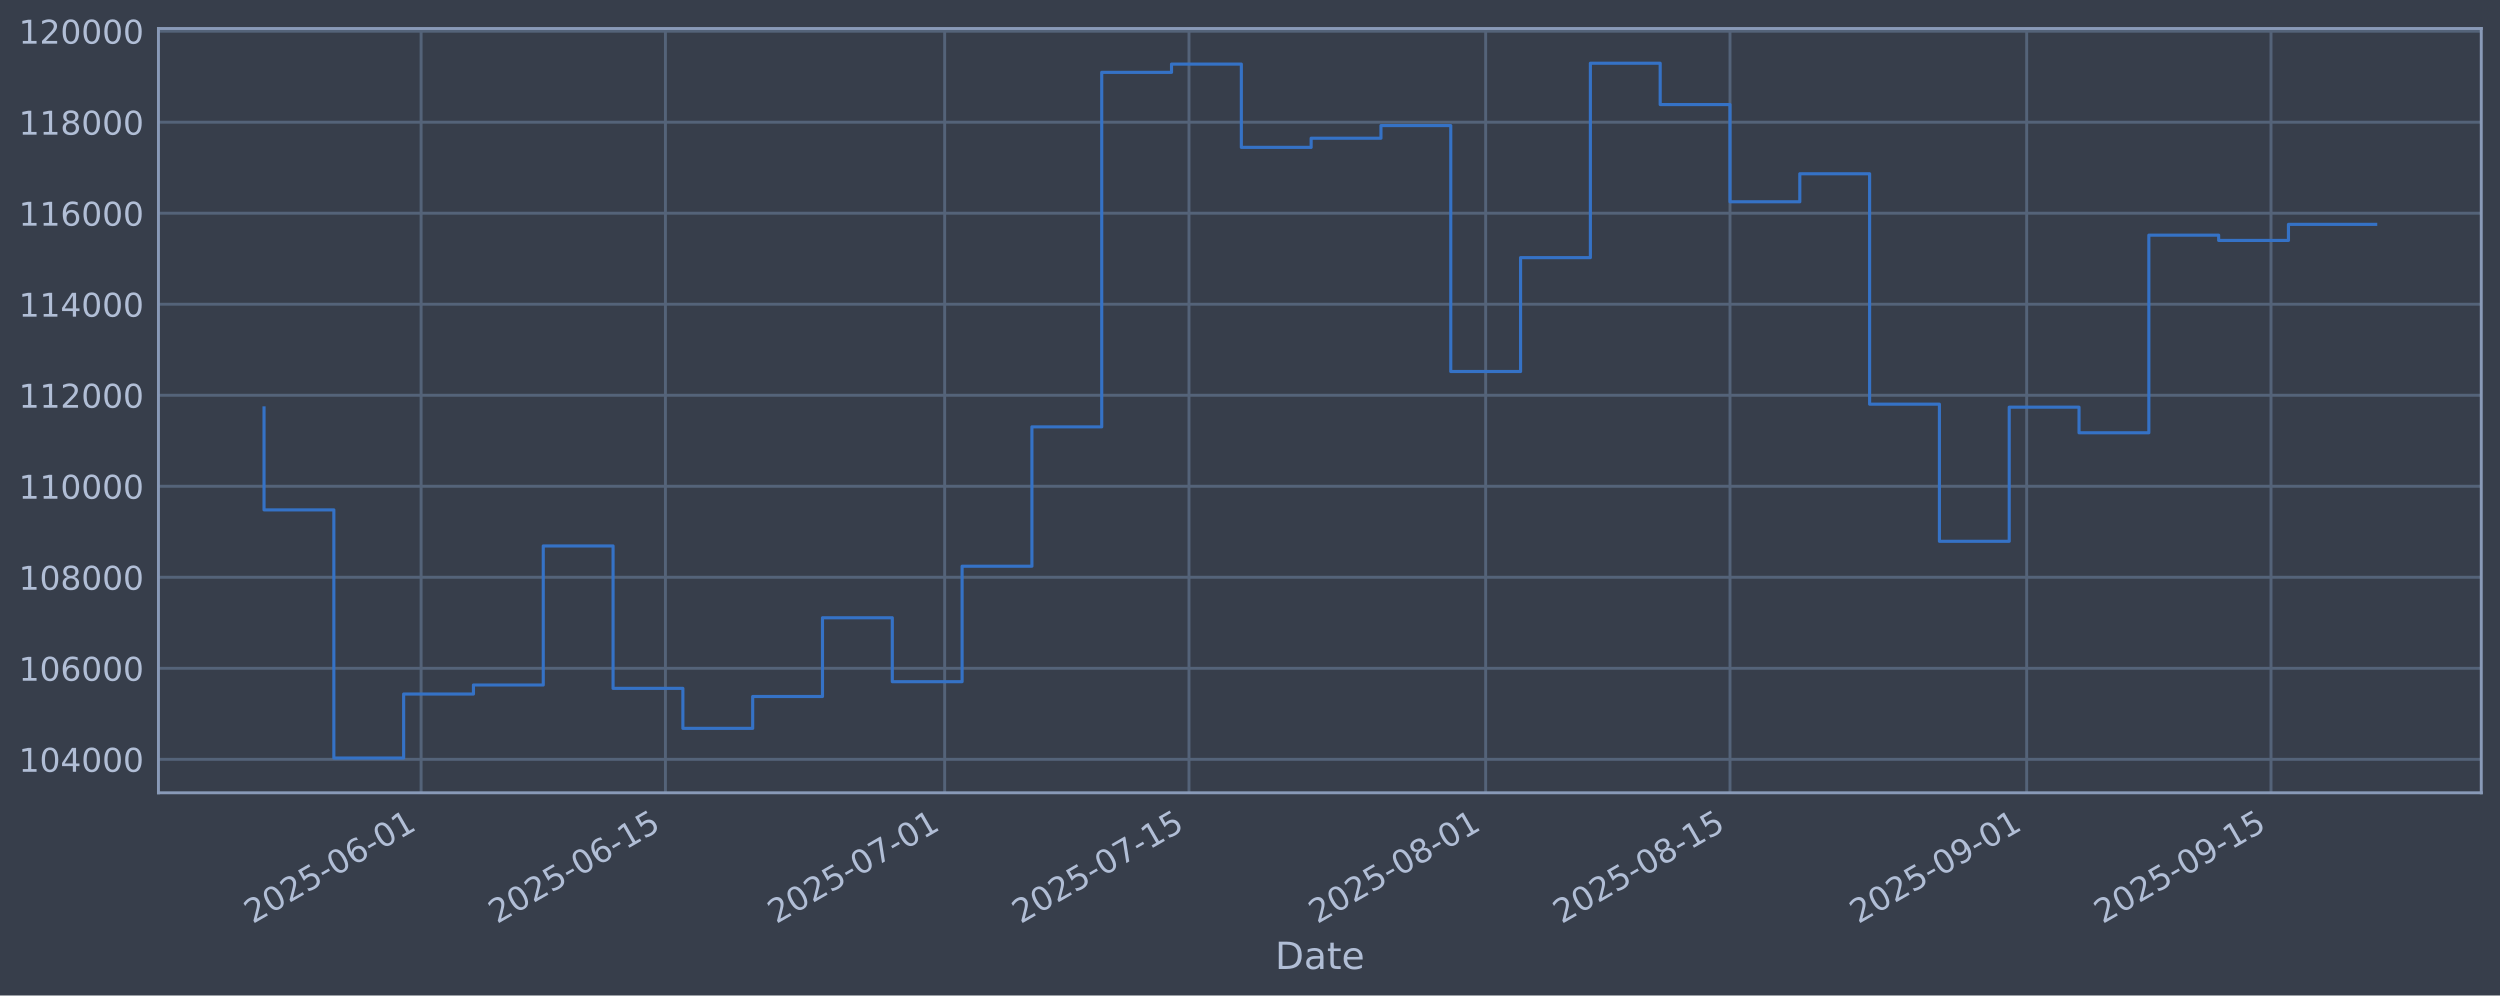
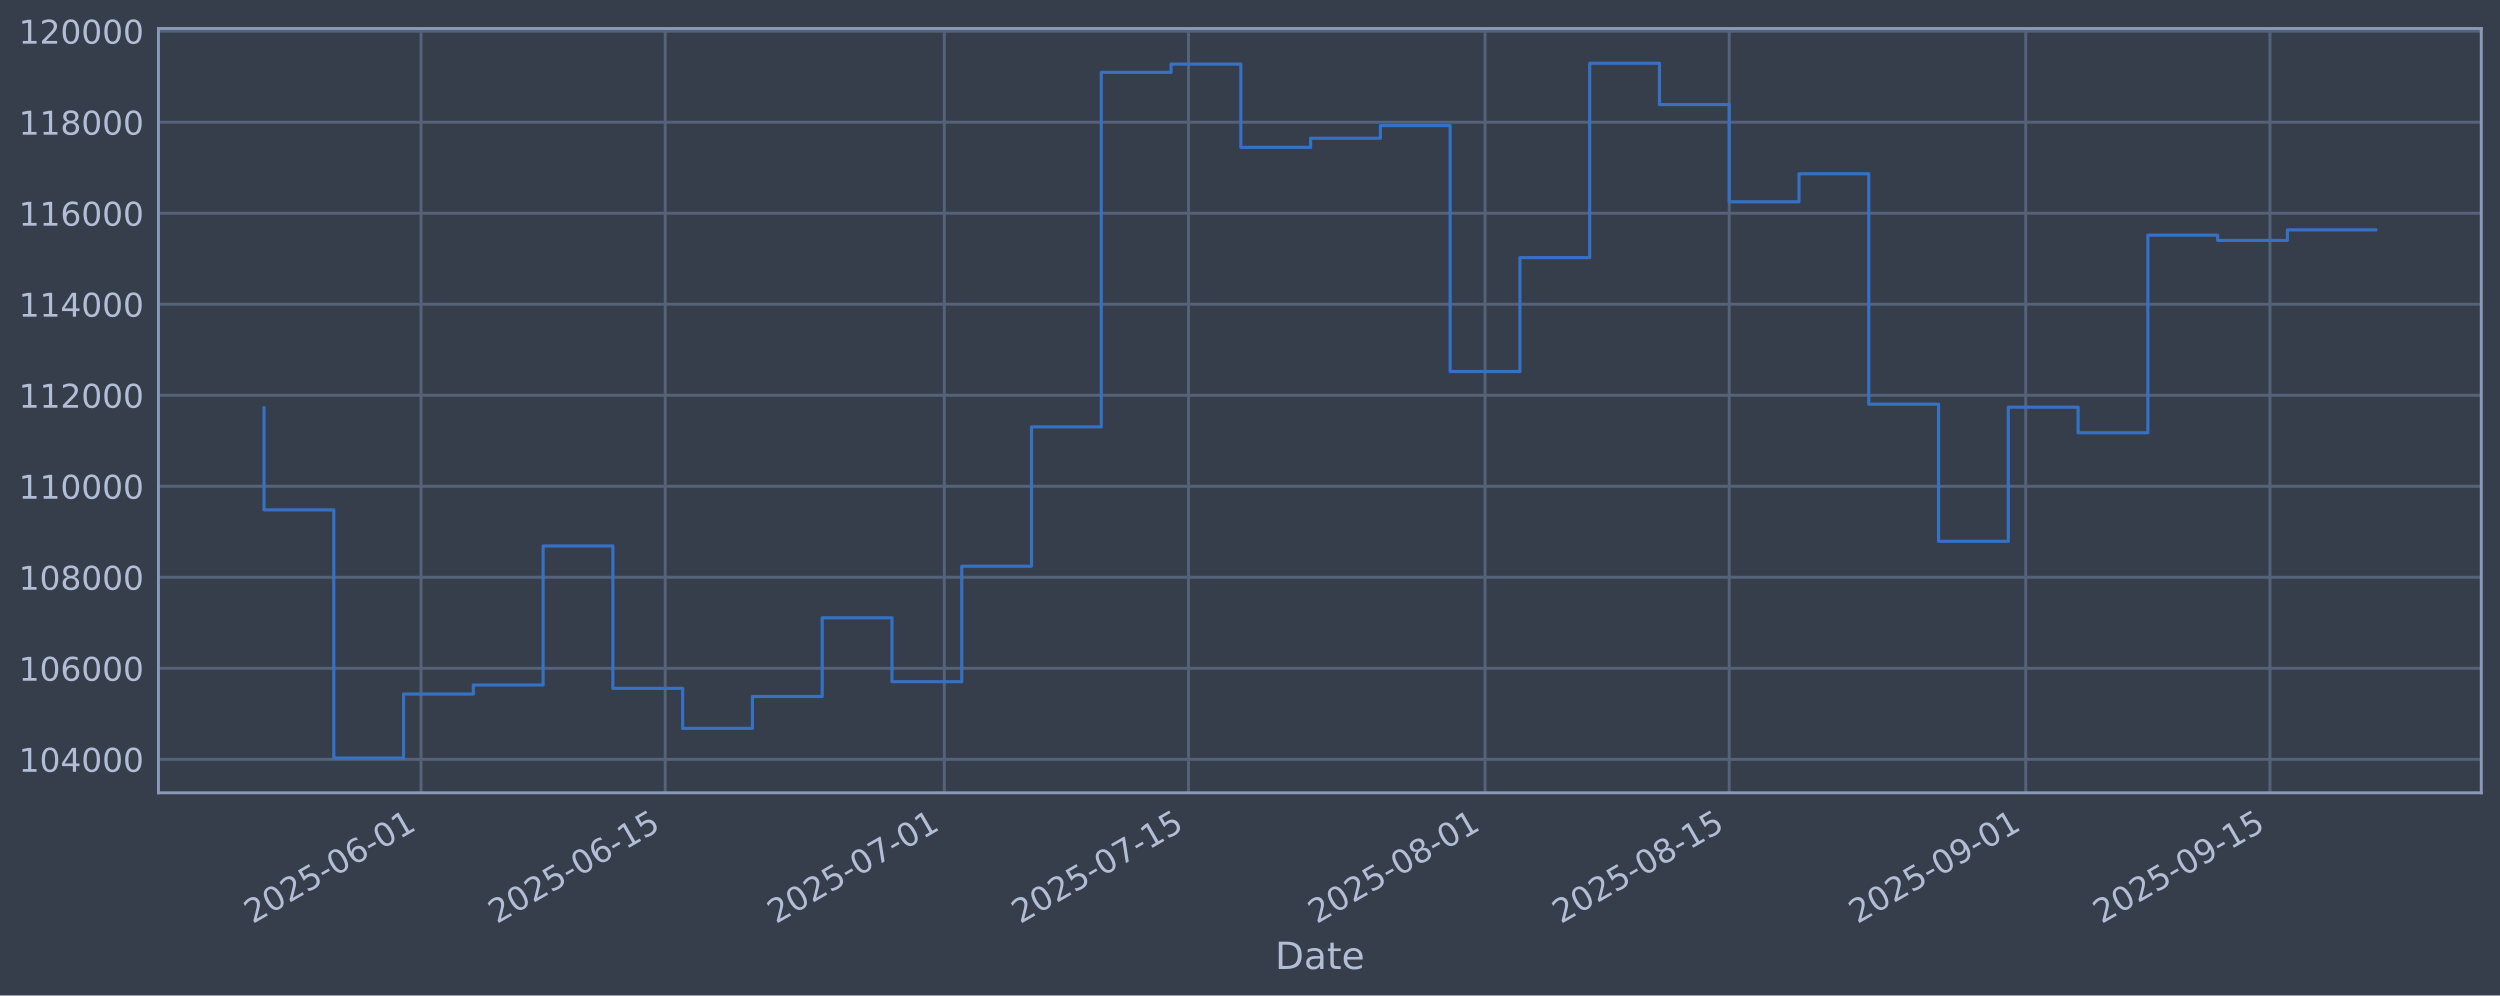
<svg xmlns="http://www.w3.org/2000/svg" xmlns:xlink="http://www.w3.org/1999/xlink" width="960.9pt" height="382.628pt" viewBox="0 0 960.9 382.628" version="1.1">
  <defs>
    <style type="text/css">*{stroke-linejoin: round; stroke-linecap: butt}</style>
  </defs>
  <g id="figure_1">
    <g id="patch_1">
      <path d="M 0 382.628  L 960.9 382.628  L 960.9 0  L 0 0  z " style="fill: #373e4b" />
    </g>
    <g id="axes_1">
      <g id="patch_2">
        <path d="M 60.901 304.718  L 953.701 304.718  L 953.701 10.958  L 60.901 10.958  z " style="fill: #373e4b" />
      </g>
      <g id="matplotlib.axis_1">
        <g id="xtick_1">
          <g id="line2d_1">
-             <path d="M 161.853 304.718  L 161.853 10.958  " clip-path="url(#p01ea0f0919)" style="fill: none; stroke: #546379; stroke-width: 1.12; stroke-linecap: square" />
+             <path d="M 161.821 304.718  L 161.821 10.958  " clip-path="url(#p59ef131685)" style="fill: none; stroke: #546379; stroke-width: 1.12; stroke-linecap: square" />
          </g>
          <g id="line2d_2" />
          <g id="text_1">
-             <g style="fill: #b1bed6" transform="translate(97.12726 355.2226) rotate(-30) scale(0.126 -0.126)">
+             <g style="fill: #b1bed6" transform="translate(97.09593 355.2226) rotate(-30) scale(0.126 -0.126)">
              <defs>
                <path id="DejaVuSans-32" d="M 1228 531  L 3431 531  L 3431 0  L 469 0  L 469 531  Q 828 903 1448 1529  Q 2069 2156 2228 2338  Q 2531 2678 2651 2914  Q 2772 3150 2772 3378  Q 2772 3750 2511 3984  Q 2250 4219 1831 4219  Q 1534 4219 1204 4116  Q 875 4013 500 3803  L 500 4441  Q 881 4594 1212 4672  Q 1544 4750 1819 4750  Q 2544 4750 2975 4387  Q 3406 4025 3406 3419  Q 3406 3131 3298 2873  Q 3191 2616 2906 2266  Q 2828 2175 2409 1742  Q 1991 1309 1228 531  z " transform="scale(0.015625)" />
                <path id="DejaVuSans-30" d="M 2034 4250  Q 1547 4250 1301 3770  Q 1056 3291 1056 2328  Q 1056 1369 1301 889  Q 1547 409 2034 409  Q 2525 409 2770 889  Q 3016 1369 3016 2328  Q 3016 3291 2770 3770  Q 2525 4250 2034 4250  z M 2034 4750  Q 2819 4750 3233 4129  Q 3647 3509 3647 2328  Q 3647 1150 3233 529  Q 2819 -91 2034 -91  Q 1250 -91 836 529  Q 422 1150 422 2328  Q 422 3509 836 4129  Q 1250 4750 2034 4750  z " transform="scale(0.015625)" />
                <path id="DejaVuSans-35" d="M 691 4666  L 3169 4666  L 3169 4134  L 1269 4134  L 1269 2991  Q 1406 3038 1543 3061  Q 1681 3084 1819 3084  Q 2600 3084 3056 2656  Q 3513 2228 3513 1497  Q 3513 744 3044 326  Q 2575 -91 1722 -91  Q 1428 -91 1123 -41  Q 819 9 494 109  L 494 744  Q 775 591 1075 516  Q 1375 441 1709 441  Q 2250 441 2565 725  Q 2881 1009 2881 1497  Q 2881 1984 2565 2268  Q 2250 2553 1709 2553  Q 1456 2553 1204 2497  Q 953 2441 691 2322  L 691 4666  z " transform="scale(0.015625)" />
                <path id="DejaVuSans-2d" d="M 313 2009  L 1997 2009  L 1997 1497  L 313 1497  L 313 2009  z " transform="scale(0.015625)" />
                <path id="DejaVuSans-36" d="M 2113 2584  Q 1688 2584 1439 2293  Q 1191 2003 1191 1497  Q 1191 994 1439 701  Q 1688 409 2113 409  Q 2538 409 2786 701  Q 3034 994 3034 1497  Q 3034 2003 2786 2293  Q 2538 2584 2113 2584  z M 3366 4563  L 3366 3988  Q 3128 4100 2886 4159  Q 2644 4219 2406 4219  Q 1781 4219 1451 3797  Q 1122 3375 1075 2522  Q 1259 2794 1537 2939  Q 1816 3084 2150 3084  Q 2853 3084 3261 2657  Q 3669 2231 3669 1497  Q 3669 778 3244 343  Q 2819 -91 2113 -91  Q 1303 -91 875 529  Q 447 1150 447 2328  Q 447 3434 972 4092  Q 1497 4750 2381 4750  Q 2619 4750 2861 4703  Q 3103 4656 3366 4563  z " transform="scale(0.015625)" />
                <path id="DejaVuSans-31" d="M 794 531  L 1825 531  L 1825 4091  L 703 3866  L 703 4441  L 1819 4666  L 2450 4666  L 2450 531  L 3481 531  L 3481 0  L 794 0  L 794 531  z " transform="scale(0.015625)" />
              </defs>
              <use xlink:href="#DejaVuSans-32" />
              <use xlink:href="#DejaVuSans-30" transform="translate(63.62305 0)" />
              <use xlink:href="#DejaVuSans-32" transform="translate(127.2461 0)" />
              <use xlink:href="#DejaVuSans-35" transform="translate(190.8691 0)" />
              <use xlink:href="#DejaVuSans-2d" transform="translate(254.4922 0)" />
              <use xlink:href="#DejaVuSans-30" transform="translate(290.5762 0)" />
              <use xlink:href="#DejaVuSans-36" transform="translate(354.1992 0)" />
              <use xlink:href="#DejaVuSans-2d" transform="translate(417.8223 0)" />
              <use xlink:href="#DejaVuSans-30" transform="translate(453.9062 0)" />
              <use xlink:href="#DejaVuSans-31" transform="translate(517.5293 0)" />
            </g>
          </g>
        </g>
        <g id="xtick_2">
          <g id="line2d_3">
-             <path d="M 255.762 304.718  L 255.762 10.958  " clip-path="url(#p01ea0f0919)" style="fill: none; stroke: #546379; stroke-width: 1.12; stroke-linecap: square" />
+             <path d="M 255.682 304.718  L 255.682 10.958  " clip-path="url(#p59ef131685)" style="fill: none; stroke: #546379; stroke-width: 1.12; stroke-linecap: square" />
          </g>
          <g id="line2d_4" />
          <g id="text_2">
-             <g style="fill: #b1bed6" transform="translate(191.0368 355.2226) rotate(-30) scale(0.126 -0.126)">
+             <g style="fill: #b1bed6" transform="translate(190.9568 355.2226) rotate(-30) scale(0.126 -0.126)">
              <use xlink:href="#DejaVuSans-32" />
              <use xlink:href="#DejaVuSans-30" transform="translate(63.62305 0)" />
              <use xlink:href="#DejaVuSans-32" transform="translate(127.2461 0)" />
              <use xlink:href="#DejaVuSans-35" transform="translate(190.8691 0)" />
              <use xlink:href="#DejaVuSans-2d" transform="translate(254.4922 0)" />
              <use xlink:href="#DejaVuSans-30" transform="translate(290.5762 0)" />
              <use xlink:href="#DejaVuSans-36" transform="translate(354.1992 0)" />
              <use xlink:href="#DejaVuSans-2d" transform="translate(417.8223 0)" />
              <use xlink:href="#DejaVuSans-31" transform="translate(453.9062 0)" />
              <use xlink:href="#DejaVuSans-35" transform="translate(517.5293 0)" />
            </g>
          </g>
        </g>
        <g id="xtick_3">
          <g id="line2d_5">
-             <path d="M 363.088 304.718  L 363.088 10.958  " clip-path="url(#p01ea0f0919)" style="fill: none; stroke: #546379; stroke-width: 1.12; stroke-linecap: square" />
+             <path d="M 362.952 304.718  L 362.952 10.958  " clip-path="url(#p59ef131685)" style="fill: none; stroke: #546379; stroke-width: 1.12; stroke-linecap: square" />
          </g>
          <g id="line2d_6" />
          <g id="text_3">
-             <g style="fill: #b1bed6" transform="translate(298.3621 355.2226) rotate(-30) scale(0.126 -0.126)">
+             <g style="fill: #b1bed6" transform="translate(298.2263 355.2226) rotate(-30) scale(0.126 -0.126)">
              <defs>
                <path id="DejaVuSans-37" d="M 525 4666  L 3525 4666  L 3525 4397  L 1831 0  L 1172 0  L 2766 4134  L 525 4134  L 525 4666  z " transform="scale(0.015625)" />
              </defs>
              <use xlink:href="#DejaVuSans-32" />
              <use xlink:href="#DejaVuSans-30" transform="translate(63.62305 0)" />
              <use xlink:href="#DejaVuSans-32" transform="translate(127.2461 0)" />
              <use xlink:href="#DejaVuSans-35" transform="translate(190.8691 0)" />
              <use xlink:href="#DejaVuSans-2d" transform="translate(254.4922 0)" />
              <use xlink:href="#DejaVuSans-30" transform="translate(290.5762 0)" />
              <use xlink:href="#DejaVuSans-37" transform="translate(354.1992 0)" />
              <use xlink:href="#DejaVuSans-2d" transform="translate(417.8223 0)" />
              <use xlink:href="#DejaVuSans-30" transform="translate(453.9062 0)" />
              <use xlink:href="#DejaVuSans-31" transform="translate(517.5293 0)" />
            </g>
          </g>
        </g>
        <g id="xtick_4">
          <g id="line2d_7">
-             <path d="M 456.997 304.718  L 456.997 10.958  " clip-path="url(#p01ea0f0919)" style="fill: none; stroke: #546379; stroke-width: 1.12; stroke-linecap: square" />
+             <path d="M 456.813 304.718  L 456.813 10.958  " clip-path="url(#p59ef131685)" style="fill: none; stroke: #546379; stroke-width: 1.12; stroke-linecap: square" />
          </g>
          <g id="line2d_8" />
          <g id="text_4">
-             <g style="fill: #b1bed6" transform="translate(392.2717 355.2226) rotate(-30) scale(0.126 -0.126)">
+             <g style="fill: #b1bed6" transform="translate(392.0872 355.2226) rotate(-30) scale(0.126 -0.126)">
              <use xlink:href="#DejaVuSans-32" />
              <use xlink:href="#DejaVuSans-30" transform="translate(63.62305 0)" />
              <use xlink:href="#DejaVuSans-32" transform="translate(127.2461 0)" />
              <use xlink:href="#DejaVuSans-35" transform="translate(190.8691 0)" />
              <use xlink:href="#DejaVuSans-2d" transform="translate(254.4922 0)" />
              <use xlink:href="#DejaVuSans-30" transform="translate(290.5762 0)" />
              <use xlink:href="#DejaVuSans-37" transform="translate(354.1992 0)" />
              <use xlink:href="#DejaVuSans-2d" transform="translate(417.8223 0)" />
              <use xlink:href="#DejaVuSans-31" transform="translate(453.9062 0)" />
              <use xlink:href="#DejaVuSans-35" transform="translate(517.5293 0)" />
            </g>
          </g>
        </g>
        <g id="xtick_5">
          <g id="line2d_9">
-             <path d="M 571.03 304.718  L 571.03 10.958  " clip-path="url(#p01ea0f0919)" style="fill: none; stroke: #546379; stroke-width: 1.12; stroke-linecap: square" />
+             <path d="M 570.787 304.718  L 570.787 10.958  " clip-path="url(#p59ef131685)" style="fill: none; stroke: #546379; stroke-width: 1.12; stroke-linecap: square" />
          </g>
          <g id="line2d_10" />
          <g id="text_5">
-             <g style="fill: #b1bed6" transform="translate(506.3047 355.2226) rotate(-30) scale(0.126 -0.126)">
+             <g style="fill: #b1bed6" transform="translate(506.0611 355.2226) rotate(-30) scale(0.126 -0.126)">
              <defs>
                <path id="DejaVuSans-38" d="M 2034 2216  Q 1584 2216 1326 1975  Q 1069 1734 1069 1313  Q 1069 891 1326 650  Q 1584 409 2034 409  Q 2484 409 2743 651  Q 3003 894 3003 1313  Q 3003 1734 2745 1975  Q 2488 2216 2034 2216  z M 1403 2484  Q 997 2584 770 2862  Q 544 3141 544 3541  Q 544 4100 942 4425  Q 1341 4750 2034 4750  Q 2731 4750 3128 4425  Q 3525 4100 3525 3541  Q 3525 3141 3298 2862  Q 3072 2584 2669 2484  Q 3125 2378 3379 2068  Q 3634 1759 3634 1313  Q 3634 634 3220 271  Q 2806 -91 2034 -91  Q 1263 -91 848 271  Q 434 634 434 1313  Q 434 1759 690 2068  Q 947 2378 1403 2484  z M 1172 3481  Q 1172 3119 1398 2916  Q 1625 2713 2034 2713  Q 2441 2713 2670 2916  Q 2900 3119 2900 3481  Q 2900 3844 2670 4047  Q 2441 4250 2034 4250  Q 1625 4250 1398 4047  Q 1172 3844 1172 3481  z " transform="scale(0.015625)" />
              </defs>
              <use xlink:href="#DejaVuSans-32" />
              <use xlink:href="#DejaVuSans-30" transform="translate(63.62305 0)" />
              <use xlink:href="#DejaVuSans-32" transform="translate(127.2461 0)" />
              <use xlink:href="#DejaVuSans-35" transform="translate(190.8691 0)" />
              <use xlink:href="#DejaVuSans-2d" transform="translate(254.4922 0)" />
              <use xlink:href="#DejaVuSans-30" transform="translate(290.5762 0)" />
              <use xlink:href="#DejaVuSans-38" transform="translate(354.1992 0)" />
              <use xlink:href="#DejaVuSans-2d" transform="translate(417.8223 0)" />
              <use xlink:href="#DejaVuSans-30" transform="translate(453.9062 0)" />
              <use xlink:href="#DejaVuSans-31" transform="translate(517.5293 0)" />
            </g>
          </g>
        </g>
        <g id="xtick_6">
          <g id="line2d_11">
-             <path d="M 664.94 304.718  L 664.94 10.958  " clip-path="url(#p01ea0f0919)" style="fill: none; stroke: #546379; stroke-width: 1.12; stroke-linecap: square" />
+             <path d="M 664.647 304.718  L 664.647 10.958  " clip-path="url(#p59ef131685)" style="fill: none; stroke: #546379; stroke-width: 1.12; stroke-linecap: square" />
          </g>
          <g id="line2d_12" />
          <g id="text_6">
-             <g style="fill: #b1bed6" transform="translate(600.2143 355.2226) rotate(-30) scale(0.126 -0.126)">
+             <g style="fill: #b1bed6" transform="translate(599.922 355.2226) rotate(-30) scale(0.126 -0.126)">
              <use xlink:href="#DejaVuSans-32" />
              <use xlink:href="#DejaVuSans-30" transform="translate(63.62305 0)" />
              <use xlink:href="#DejaVuSans-32" transform="translate(127.2461 0)" />
              <use xlink:href="#DejaVuSans-35" transform="translate(190.8691 0)" />
              <use xlink:href="#DejaVuSans-2d" transform="translate(254.4922 0)" />
              <use xlink:href="#DejaVuSans-30" transform="translate(290.5762 0)" />
              <use xlink:href="#DejaVuSans-38" transform="translate(354.1992 0)" />
              <use xlink:href="#DejaVuSans-2d" transform="translate(417.8223 0)" />
              <use xlink:href="#DejaVuSans-31" transform="translate(453.9062 0)" />
              <use xlink:href="#DejaVuSans-35" transform="translate(517.5293 0)" />
            </g>
          </g>
        </g>
        <g id="xtick_7">
          <g id="line2d_13">
-             <path d="M 778.973 304.718  L 778.973 10.958  " clip-path="url(#p01ea0f0919)" style="fill: none; stroke: #546379; stroke-width: 1.12; stroke-linecap: square" />
+             <path d="M 778.621 304.718  L 778.621 10.958  " clip-path="url(#p59ef131685)" style="fill: none; stroke: #546379; stroke-width: 1.12; stroke-linecap: square" />
          </g>
          <g id="line2d_14" />
          <g id="text_7">
-             <g style="fill: #b1bed6" transform="translate(714.2474 355.2226) rotate(-30) scale(0.126 -0.126)">
+             <g style="fill: #b1bed6" transform="translate(713.8958 355.2226) rotate(-30) scale(0.126 -0.126)">
              <defs>
                <path id="DejaVuSans-39" d="M 703 97  L 703 672  Q 941 559 1184 500  Q 1428 441 1663 441  Q 2288 441 2617 861  Q 2947 1281 2994 2138  Q 2813 1869 2534 1725  Q 2256 1581 1919 1581  Q 1219 1581 811 2004  Q 403 2428 403 3163  Q 403 3881 828 4315  Q 1253 4750 1959 4750  Q 2769 4750 3195 4129  Q 3622 3509 3622 2328  Q 3622 1225 3098 567  Q 2575 -91 1691 -91  Q 1453 -91 1209 -44  Q 966 3 703 97  z M 1959 2075  Q 2384 2075 2632 2365  Q 2881 2656 2881 3163  Q 2881 3666 2632 3958  Q 2384 4250 1959 4250  Q 1534 4250 1286 3958  Q 1038 3666 1038 3163  Q 1038 2656 1286 2365  Q 1534 2075 1959 2075  z " transform="scale(0.015625)" />
              </defs>
              <use xlink:href="#DejaVuSans-32" />
              <use xlink:href="#DejaVuSans-30" transform="translate(63.62305 0)" />
              <use xlink:href="#DejaVuSans-32" transform="translate(127.2461 0)" />
              <use xlink:href="#DejaVuSans-35" transform="translate(190.8691 0)" />
              <use xlink:href="#DejaVuSans-2d" transform="translate(254.4922 0)" />
              <use xlink:href="#DejaVuSans-30" transform="translate(290.5762 0)" />
              <use xlink:href="#DejaVuSans-39" transform="translate(354.1992 0)" />
              <use xlink:href="#DejaVuSans-2d" transform="translate(417.8223 0)" />
              <use xlink:href="#DejaVuSans-30" transform="translate(453.9062 0)" />
              <use xlink:href="#DejaVuSans-31" transform="translate(517.5293 0)" />
            </g>
          </g>
        </g>
        <g id="xtick_8">
          <g id="line2d_15">
-             <path d="M 872.882 304.718  L 872.882 10.958  " clip-path="url(#p01ea0f0919)" style="fill: none; stroke: #546379; stroke-width: 1.12; stroke-linecap: square" />
+             <path d="M 872.482 304.718  L 872.482 10.958  " clip-path="url(#p59ef131685)" style="fill: none; stroke: #546379; stroke-width: 1.12; stroke-linecap: square" />
          </g>
          <g id="line2d_16" />
          <g id="text_8">
-             <g style="fill: #b1bed6" transform="translate(808.157 355.2226) rotate(-30) scale(0.126 -0.126)">
+             <g style="fill: #b1bed6" transform="translate(807.7567 355.2226) rotate(-30) scale(0.126 -0.126)">
              <use xlink:href="#DejaVuSans-32" />
              <use xlink:href="#DejaVuSans-30" transform="translate(63.62305 0)" />
              <use xlink:href="#DejaVuSans-32" transform="translate(127.2461 0)" />
              <use xlink:href="#DejaVuSans-35" transform="translate(190.8691 0)" />
              <use xlink:href="#DejaVuSans-2d" transform="translate(254.4922 0)" />
              <use xlink:href="#DejaVuSans-30" transform="translate(290.5762 0)" />
              <use xlink:href="#DejaVuSans-39" transform="translate(354.1992 0)" />
              <use xlink:href="#DejaVuSans-2d" transform="translate(417.8223 0)" />
              <use xlink:href="#DejaVuSans-31" transform="translate(453.9062 0)" />
              <use xlink:href="#DejaVuSans-35" transform="translate(517.5293 0)" />
            </g>
          </g>
        </g>
        <g id="text_9">
          <g style="fill: #b1bed6" transform="translate(490.0914 372.4337) scale(0.144 -0.144)">
            <defs>
              <path id="DejaVuSans-44" d="M 1259 4147  L 1259 519  L 2022 519  Q 2988 519 3436 956  Q 3884 1394 3884 2338  Q 3884 3275 3436 3711  Q 2988 4147 2022 4147  L 1259 4147  z M 628 4666  L 1925 4666  Q 3281 4666 3915 4102  Q 4550 3538 4550 2338  Q 4550 1131 3912 565  Q 3275 0 1925 0  L 628 0  L 628 4666  z " transform="scale(0.015625)" />
              <path id="DejaVuSans-61" d="M 2194 1759  Q 1497 1759 1228 1600  Q 959 1441 959 1056  Q 959 750 1161 570  Q 1363 391 1709 391  Q 2188 391 2477 730  Q 2766 1069 2766 1631  L 2766 1759  L 2194 1759  z M 3341 1997  L 3341 0  L 2766 0  L 2766 531  Q 2569 213 2275 61  Q 1981 -91 1556 -91  Q 1019 -91 701 211  Q 384 513 384 1019  Q 384 1609 779 1909  Q 1175 2209 1959 2209  L 2766 2209  L 2766 2266  Q 2766 2663 2505 2880  Q 2244 3097 1772 3097  Q 1472 3097 1187 3025  Q 903 2953 641 2809  L 641 3341  Q 956 3463 1253 3523  Q 1550 3584 1831 3584  Q 2591 3584 2966 3190  Q 3341 2797 3341 1997  z " transform="scale(0.015625)" />
              <path id="DejaVuSans-74" d="M 1172 4494  L 1172 3500  L 2356 3500  L 2356 3053  L 1172 3053  L 1172 1153  Q 1172 725 1289 603  Q 1406 481 1766 481  L 2356 481  L 2356 0  L 1766 0  Q 1100 0 847 248  Q 594 497 594 1153  L 594 3053  L 172 3053  L 172 3500  L 594 3500  L 594 4494  L 1172 4494  z " transform="scale(0.015625)" />
              <path id="DejaVuSans-65" d="M 3597 1894  L 3597 1613  L 953 1613  Q 991 1019 1311 708  Q 1631 397 2203 397  Q 2534 397 2845 478  Q 3156 559 3463 722  L 3463 178  Q 3153 47 2828 -22  Q 2503 -91 2169 -91  Q 1331 -91 842 396  Q 353 884 353 1716  Q 353 2575 817 3079  Q 1281 3584 2069 3584  Q 2775 3584 3186 3129  Q 3597 2675 3597 1894  z M 3022 2063  Q 3016 2534 2758 2815  Q 2500 3097 2075 3097  Q 1594 3097 1305 2825  Q 1016 2553 972 2059  L 3022 2063  z " transform="scale(0.015625)" />
            </defs>
            <use xlink:href="#DejaVuSans-44" />
            <use xlink:href="#DejaVuSans-61" transform="translate(77.00195 0)" />
            <use xlink:href="#DejaVuSans-74" transform="translate(138.2812 0)" />
            <use xlink:href="#DejaVuSans-65" transform="translate(177.4902 0)" />
          </g>
        </g>
      </g>
      <g id="matplotlib.axis_2">
        <g id="ytick_1">
          <g id="line2d_17">
-             <path d="M 60.901 291.85  L 953.701 291.85  " clip-path="url(#p01ea0f0919)" style="fill: none; stroke: #546379; stroke-width: 1.12; stroke-linecap: square" />
+             <path d="M 60.901 291.85  L 953.701 291.85  " clip-path="url(#p59ef131685)" style="fill: none; stroke: #546379; stroke-width: 1.12; stroke-linecap: square" />
          </g>
          <g id="line2d_18" />
          <g id="text_10">
            <g style="fill: #b1bed6" transform="translate(7.2 296.6367) scale(0.126 -0.126)">
              <defs>
                <path id="DejaVuSans-34" d="M 2419 4116  L 825 1625  L 2419 1625  L 2419 4116  z M 2253 4666  L 3047 4666  L 3047 1625  L 3713 1625  L 3713 1100  L 3047 1100  L 3047 0  L 2419 0  L 2419 1100  L 313 1100  L 313 1709  L 2253 4666  z " transform="scale(0.015625)" />
              </defs>
              <use xlink:href="#DejaVuSans-31" />
              <use xlink:href="#DejaVuSans-30" transform="translate(63.62305 0)" />
              <use xlink:href="#DejaVuSans-34" transform="translate(127.2461 0)" />
              <use xlink:href="#DejaVuSans-30" transform="translate(190.8691 0)" />
              <use xlink:href="#DejaVuSans-30" transform="translate(254.4922 0)" />
              <use xlink:href="#DejaVuSans-30" transform="translate(318.1152 0)" />
            </g>
          </g>
        </g>
        <g id="ytick_2">
          <g id="line2d_19">
-             <path d="M 60.901 256.867  L 953.701 256.867  " clip-path="url(#p01ea0f0919)" style="fill: none; stroke: #546379; stroke-width: 1.12; stroke-linecap: square" />
+             <path d="M 60.901 256.867  L 953.701 256.867  " clip-path="url(#p59ef131685)" style="fill: none; stroke: #546379; stroke-width: 1.12; stroke-linecap: square" />
          </g>
          <g id="line2d_20" />
          <g id="text_11">
            <g style="fill: #b1bed6" transform="translate(7.2 261.6538) scale(0.126 -0.126)">
              <use xlink:href="#DejaVuSans-31" />
              <use xlink:href="#DejaVuSans-30" transform="translate(63.62305 0)" />
              <use xlink:href="#DejaVuSans-36" transform="translate(127.2461 0)" />
              <use xlink:href="#DejaVuSans-30" transform="translate(190.8691 0)" />
              <use xlink:href="#DejaVuSans-30" transform="translate(254.4922 0)" />
              <use xlink:href="#DejaVuSans-30" transform="translate(318.1152 0)" />
            </g>
          </g>
        </g>
        <g id="ytick_3">
          <g id="line2d_21">
-             <path d="M 60.901 221.884  L 953.701 221.884  " clip-path="url(#p01ea0f0919)" style="fill: none; stroke: #546379; stroke-width: 1.12; stroke-linecap: square" />
+             <path d="M 60.901 221.884  L 953.701 221.884  " clip-path="url(#p59ef131685)" style="fill: none; stroke: #546379; stroke-width: 1.12; stroke-linecap: square" />
          </g>
          <g id="line2d_22" />
          <g id="text_12">
            <g style="fill: #b1bed6" transform="translate(7.2 226.671) scale(0.126 -0.126)">
              <use xlink:href="#DejaVuSans-31" />
              <use xlink:href="#DejaVuSans-30" transform="translate(63.62305 0)" />
              <use xlink:href="#DejaVuSans-38" transform="translate(127.2461 0)" />
              <use xlink:href="#DejaVuSans-30" transform="translate(190.8691 0)" />
              <use xlink:href="#DejaVuSans-30" transform="translate(254.4922 0)" />
              <use xlink:href="#DejaVuSans-30" transform="translate(318.1152 0)" />
            </g>
          </g>
        </g>
        <g id="ytick_4">
          <g id="line2d_23">
-             <path d="M 60.901 186.901  L 953.701 186.901  " clip-path="url(#p01ea0f0919)" style="fill: none; stroke: #546379; stroke-width: 1.12; stroke-linecap: square" />
+             <path d="M 60.901 186.901  L 953.701 186.901  " clip-path="url(#p59ef131685)" style="fill: none; stroke: #546379; stroke-width: 1.12; stroke-linecap: square" />
          </g>
          <g id="line2d_24" />
          <g id="text_13">
            <g style="fill: #b1bed6" transform="translate(7.2 191.6882) scale(0.126 -0.126)">
              <use xlink:href="#DejaVuSans-31" />
              <use xlink:href="#DejaVuSans-31" transform="translate(63.62305 0)" />
              <use xlink:href="#DejaVuSans-30" transform="translate(127.2461 0)" />
              <use xlink:href="#DejaVuSans-30" transform="translate(190.8691 0)" />
              <use xlink:href="#DejaVuSans-30" transform="translate(254.4922 0)" />
              <use xlink:href="#DejaVuSans-30" transform="translate(318.1152 0)" />
            </g>
          </g>
        </g>
        <g id="ytick_5">
          <g id="line2d_25">
-             <path d="M 60.901 151.918  L 953.701 151.918  " clip-path="url(#p01ea0f0919)" style="fill: none; stroke: #546379; stroke-width: 1.12; stroke-linecap: square" />
+             <path d="M 60.901 151.918  L 953.701 151.918  " clip-path="url(#p59ef131685)" style="fill: none; stroke: #546379; stroke-width: 1.12; stroke-linecap: square" />
          </g>
          <g id="line2d_26" />
          <g id="text_14">
            <g style="fill: #b1bed6" transform="translate(7.2 156.7053) scale(0.126 -0.126)">
              <use xlink:href="#DejaVuSans-31" />
              <use xlink:href="#DejaVuSans-31" transform="translate(63.62305 0)" />
              <use xlink:href="#DejaVuSans-32" transform="translate(127.2461 0)" />
              <use xlink:href="#DejaVuSans-30" transform="translate(190.8691 0)" />
              <use xlink:href="#DejaVuSans-30" transform="translate(254.4922 0)" />
              <use xlink:href="#DejaVuSans-30" transform="translate(318.1152 0)" />
            </g>
          </g>
        </g>
        <g id="ytick_6">
          <g id="line2d_27">
-             <path d="M 60.901 116.936  L 953.701 116.936  " clip-path="url(#p01ea0f0919)" style="fill: none; stroke: #546379; stroke-width: 1.12; stroke-linecap: square" />
+             <path d="M 60.901 116.936  L 953.701 116.936  " clip-path="url(#p59ef131685)" style="fill: none; stroke: #546379; stroke-width: 1.12; stroke-linecap: square" />
          </g>
          <g id="line2d_28" />
          <g id="text_15">
            <g style="fill: #b1bed6" transform="translate(7.2 121.7225) scale(0.126 -0.126)">
              <use xlink:href="#DejaVuSans-31" />
              <use xlink:href="#DejaVuSans-31" transform="translate(63.62305 0)" />
              <use xlink:href="#DejaVuSans-34" transform="translate(127.2461 0)" />
              <use xlink:href="#DejaVuSans-30" transform="translate(190.8691 0)" />
              <use xlink:href="#DejaVuSans-30" transform="translate(254.4922 0)" />
              <use xlink:href="#DejaVuSans-30" transform="translate(318.1152 0)" />
            </g>
          </g>
        </g>
        <g id="ytick_7">
          <g id="line2d_29">
-             <path d="M 60.901 81.953  L 953.701 81.953  " clip-path="url(#p01ea0f0919)" style="fill: none; stroke: #546379; stroke-width: 1.12; stroke-linecap: square" />
+             <path d="M 60.901 81.953  L 953.701 81.953  " clip-path="url(#p59ef131685)" style="fill: none; stroke: #546379; stroke-width: 1.12; stroke-linecap: square" />
          </g>
          <g id="line2d_30" />
          <g id="text_16">
            <g style="fill: #b1bed6" transform="translate(7.2 86.73969) scale(0.126 -0.126)">
              <use xlink:href="#DejaVuSans-31" />
              <use xlink:href="#DejaVuSans-31" transform="translate(63.62305 0)" />
              <use xlink:href="#DejaVuSans-36" transform="translate(127.2461 0)" />
              <use xlink:href="#DejaVuSans-30" transform="translate(190.8691 0)" />
              <use xlink:href="#DejaVuSans-30" transform="translate(254.4922 0)" />
              <use xlink:href="#DejaVuSans-30" transform="translate(318.1152 0)" />
            </g>
          </g>
        </g>
        <g id="ytick_8">
          <g id="line2d_31">
-             <path d="M 60.901 46.97  L 953.701 46.97  " clip-path="url(#p01ea0f0919)" style="fill: none; stroke: #546379; stroke-width: 1.12; stroke-linecap: square" />
+             <path d="M 60.901 46.97  L 953.701 46.97  " clip-path="url(#p59ef131685)" style="fill: none; stroke: #546379; stroke-width: 1.12; stroke-linecap: square" />
          </g>
          <g id="line2d_32" />
          <g id="text_17">
            <g style="fill: #b1bed6" transform="translate(7.2 51.75686) scale(0.126 -0.126)">
              <use xlink:href="#DejaVuSans-31" />
              <use xlink:href="#DejaVuSans-31" transform="translate(63.62305 0)" />
              <use xlink:href="#DejaVuSans-38" transform="translate(127.2461 0)" />
              <use xlink:href="#DejaVuSans-30" transform="translate(190.8691 0)" />
              <use xlink:href="#DejaVuSans-30" transform="translate(254.4922 0)" />
              <use xlink:href="#DejaVuSans-30" transform="translate(318.1152 0)" />
            </g>
          </g>
        </g>
        <g id="ytick_9">
          <g id="line2d_33">
-             <path d="M 60.901 11.987  L 953.701 11.987  " clip-path="url(#p01ea0f0919)" style="fill: none; stroke: #546379; stroke-width: 1.12; stroke-linecap: square" />
+             <path d="M 60.901 11.987  L 953.701 11.987  " clip-path="url(#p59ef131685)" style="fill: none; stroke: #546379; stroke-width: 1.12; stroke-linecap: square" />
          </g>
          <g id="line2d_34" />
          <g id="text_18">
            <g style="fill: #b1bed6" transform="translate(7.2 16.77403) scale(0.126 -0.126)">
              <use xlink:href="#DejaVuSans-31" />
              <use xlink:href="#DejaVuSans-32" transform="translate(63.62305 0)" />
              <use xlink:href="#DejaVuSans-30" transform="translate(127.2461 0)" />
              <use xlink:href="#DejaVuSans-30" transform="translate(190.8691 0)" />
              <use xlink:href="#DejaVuSans-30" transform="translate(254.4922 0)" />
              <use xlink:href="#DejaVuSans-30" transform="translate(318.1152 0)" />
            </g>
          </g>
        </g>
      </g>
      <g id="line2d_35">
-         <path d="M 101.482 156.778  L 101.482 195.974  L 128.314 195.974  L 128.314 291.366  L 155.145 291.366  L 155.145 266.759  L 181.976 266.759  L 181.976 263.286  L 208.808 263.286  L 208.808 209.841  L 235.639 209.841  L 235.639 264.586  L 262.47 264.586  L 262.47 279.95  L 289.301 279.95  L 289.301 267.706  L 316.133 267.706  L 316.133 237.446  L 342.964 237.446  L 342.964 262.012  L 369.795 262.012  L 369.795 217.631  L 396.627 217.631  L 396.627 164.07  L 423.458 164.07  L 423.458 27.81  L 450.289 27.81  L 450.289 24.636  L 477.121 24.636  L 477.121 56.646  L 503.952 56.646  L 503.952 53.121  L 530.783 53.121  L 530.783 48.272  L 557.615 48.272  L 557.615 142.793  L 584.446 142.793  L 584.446 99.016  L 611.277 99.016  L 611.277 24.311  L 638.109 24.311  L 638.109 40.185  L 664.94 40.185  L 664.94 77.56  L 691.771 77.56  L 691.771 66.788  L 718.602 66.788  L 718.602 155.356  L 745.434 155.356  L 745.434 208.052  L 772.265 208.052  L 772.265 156.509  L 799.096 156.509  L 799.096 166.341  L 825.928 166.341  L 825.928 90.389  L 852.759 90.389  L 852.759 92.406  L 879.59 92.406  L 879.59 86.246  L 913.119 86.246  " clip-path="url(#p01ea0f0919)" style="fill: none; stroke: #3572c6; stroke-width: 1.2; stroke-linecap: square" />
+         <path d="M 101.482 156.778  L 101.482 195.974  L 128.3 195.974  L 128.3 291.366  L 155.117 291.366  L 155.117 266.759  L 181.934 266.759  L 181.934 263.286  L 208.752 263.286  L 208.752 209.841  L 235.569 209.841  L 235.569 264.586  L 262.387 264.586  L 262.387 279.95  L 289.204 279.95  L 289.204 267.706  L 316.021 267.706  L 316.021 237.446  L 342.839 237.446  L 342.839 262.012  L 369.656 262.012  L 369.656 217.631  L 396.474 217.631  L 396.474 164.07  L 423.291 164.07  L 423.291 27.81  L 450.108 27.81  L 450.108 24.636  L 476.926 24.636  L 476.926 56.646  L 503.743 56.646  L 503.743 53.121  L 530.561 53.121  L 530.561 48.272  L 557.378 48.272  L 557.378 142.793  L 584.195 142.793  L 584.195 99.016  L 611.013 99.016  L 611.013 24.311  L 637.83 24.311  L 637.83 40.185  L 664.647 40.185  L 664.647 77.56  L 691.465 77.56  L 691.465 66.788  L 718.282 66.788  L 718.282 155.356  L 745.1 155.356  L 745.1 208.052  L 771.917 208.052  L 771.917 156.509  L 798.734 156.509  L 798.734 166.341  L 825.552 166.341  L 825.552 90.389  L 852.369 90.389  L 852.369 92.406  L 879.187 92.406  L 879.187 88.361  L 913.119 88.361  " clip-path="url(#p59ef131685)" style="fill: none; stroke: #3572c6; stroke-width: 1.2; stroke-linecap: square" />
      </g>
      <g id="patch_3">
        <path d="M 60.901 304.718  L 60.901 10.958  " style="fill: none; stroke: #899ab8; stroke-width: 1.12; stroke-linejoin: miter; stroke-linecap: square" />
      </g>
      <g id="patch_4">
        <path d="M 953.701 304.718  L 953.701 10.958  " style="fill: none; stroke: #899ab8; stroke-width: 1.12; stroke-linejoin: miter; stroke-linecap: square" />
      </g>
      <g id="patch_5">
        <path d="M 60.901 304.718  L 953.701 304.718  " style="fill: none; stroke: #899ab8; stroke-width: 1.12; stroke-linejoin: miter; stroke-linecap: square" />
      </g>
      <g id="patch_6">
        <path d="M 60.901 10.958  L 953.701 10.958  " style="fill: none; stroke: #899ab8; stroke-width: 1.12; stroke-linejoin: miter; stroke-linecap: square" />
      </g>
    </g>
  </g>
  <defs>
-     <clipPath id="p01ea0f0919">
+     <clipPath id="p59ef131685">
      <rect x="60.901" y="10.958" width="892.8" height="293.76" />
    </clipPath>
  </defs>
</svg>
